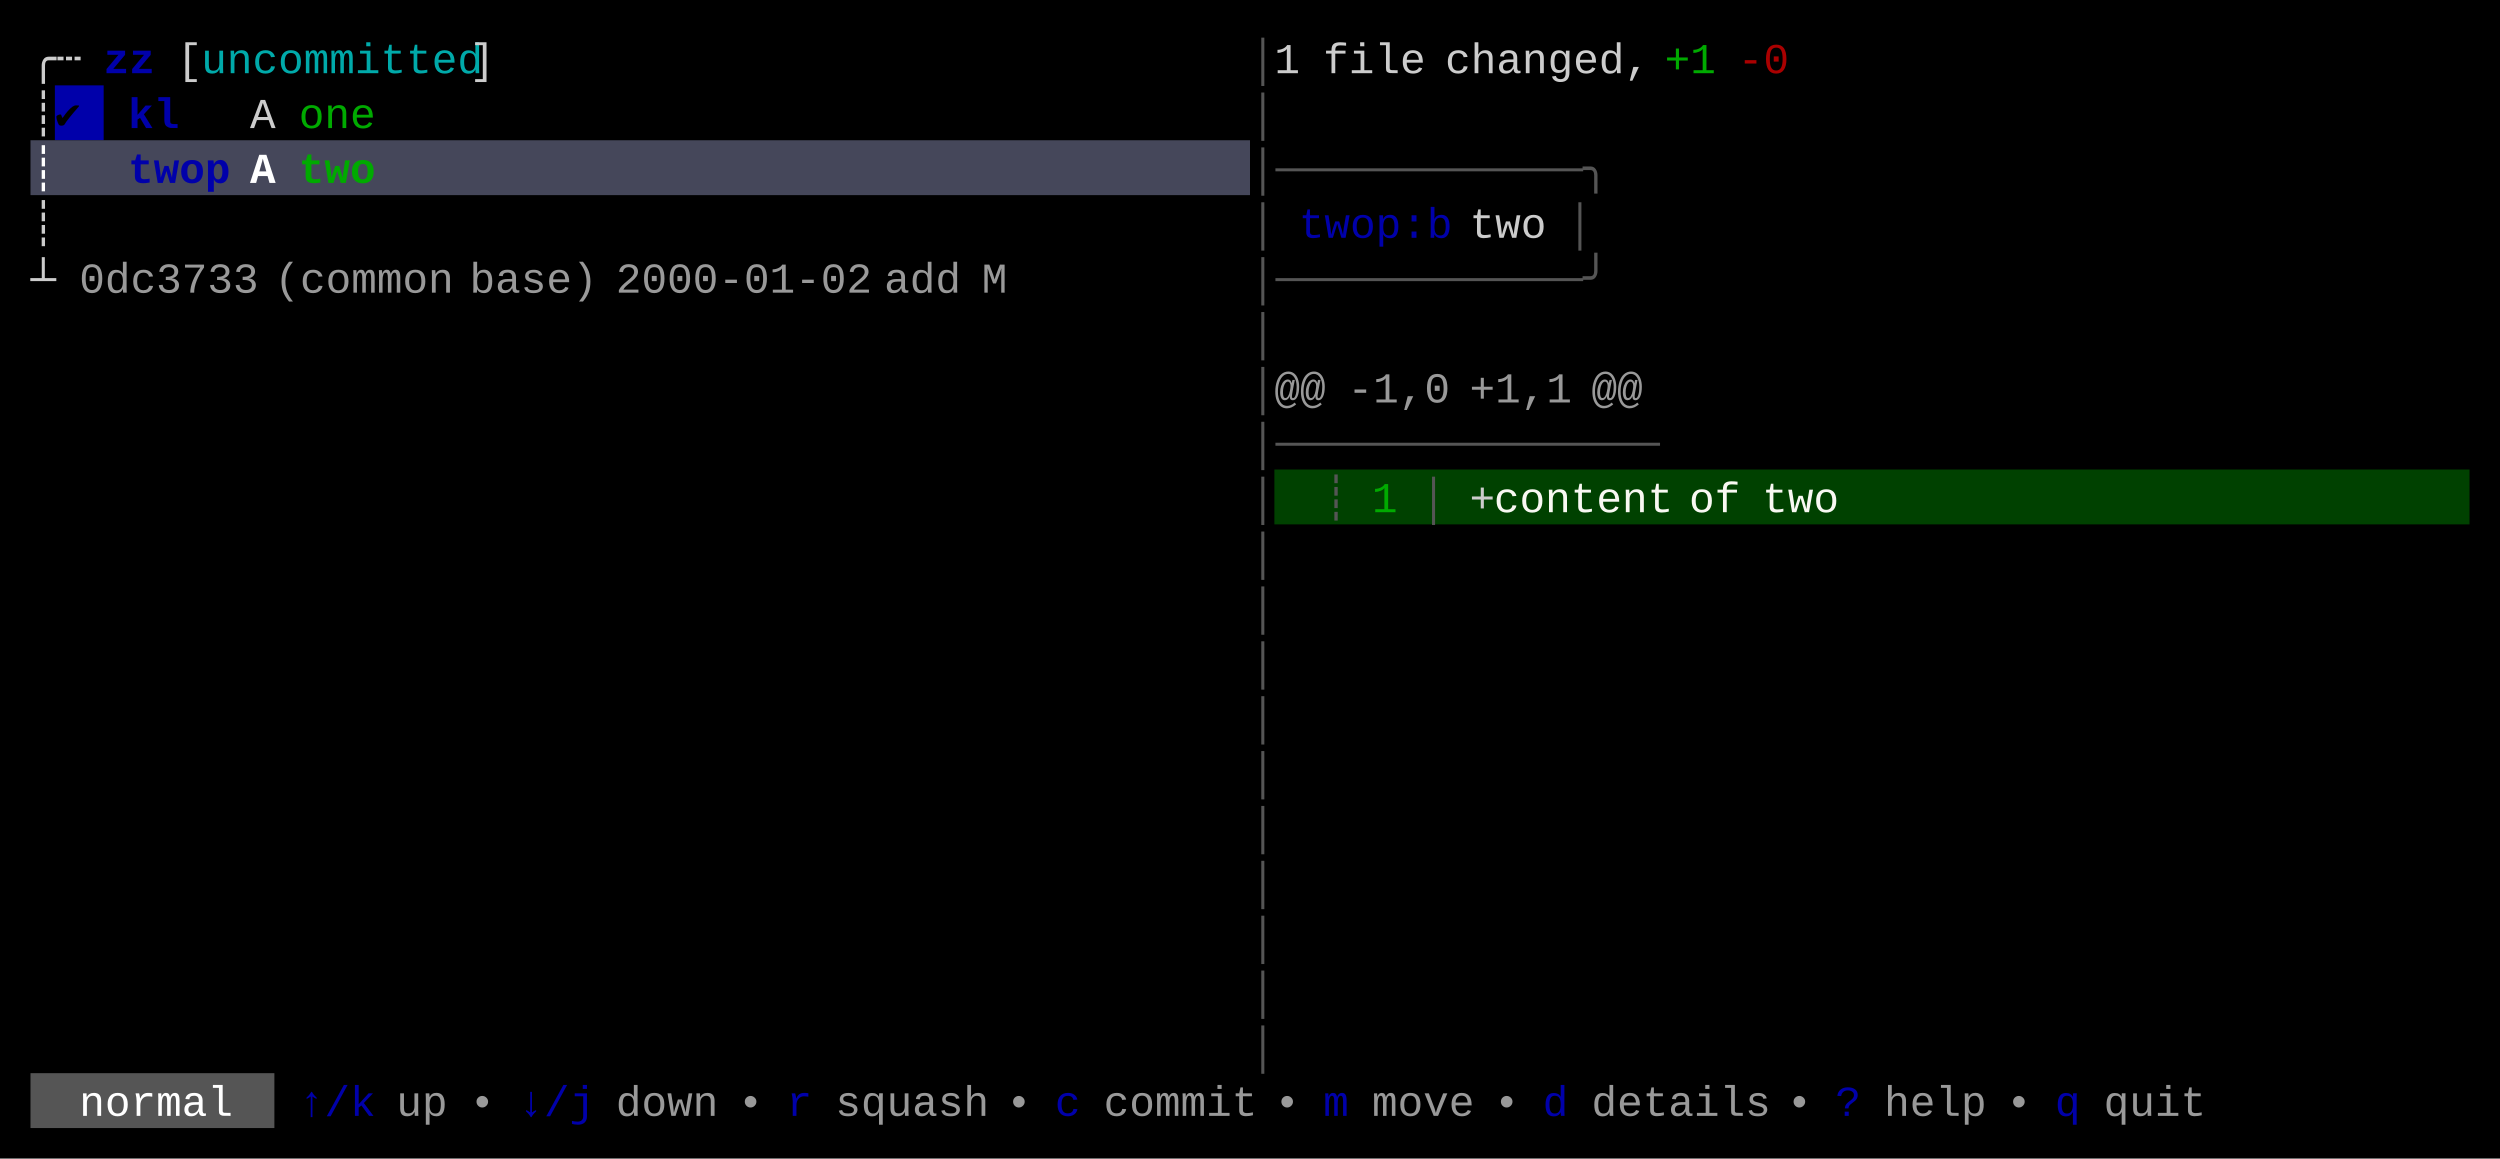
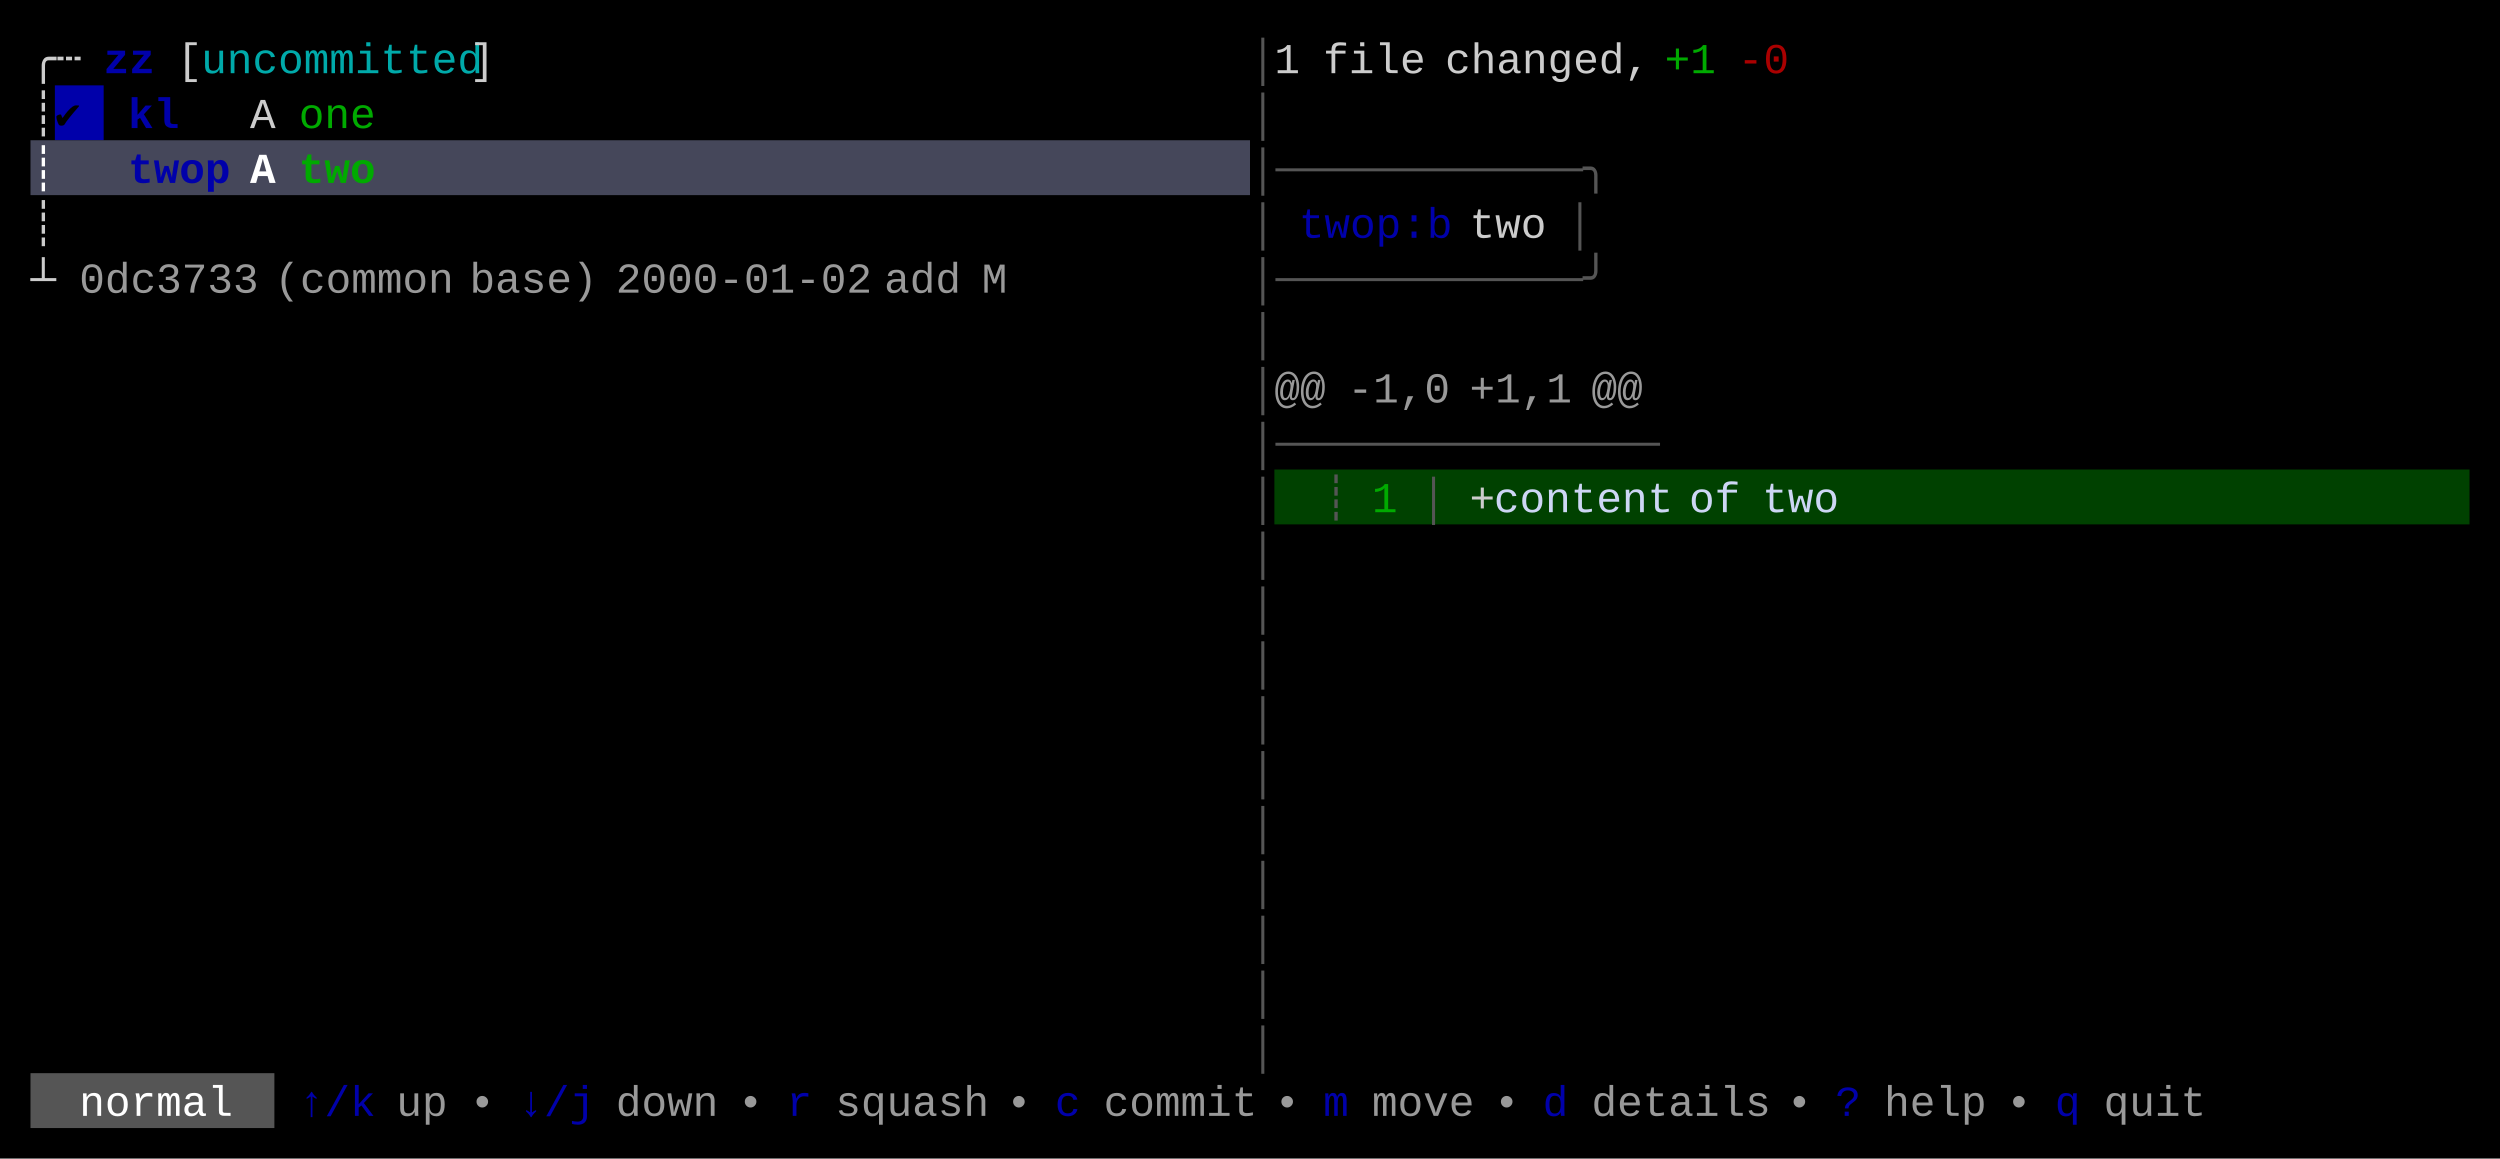
<svg xmlns="http://www.w3.org/2000/svg" width="820" height="380" viewBox="0 0 820 380">
  <rect x="0" y="0" width="820" height="380" fill="#000000" />
  <rect x="18" y="28" width="16" height="18" fill="#0000AA" />
  <rect x="10" y="46" width="400" height="18" fill="#45475A" />
  <rect x="418" y="154" width="392" height="18" fill="#004100" />
  <rect x="10" y="352" width="80" height="18" fill="#555555" />
  <g font-family="Menlo, Monaco, 'Courier New', monospace" font-size="14" xml:space="preserve">
    <text x="10 18" y="24" style="fill:#CCCCCC;">╭┄</text>
    <text x="34 42" y="24" style="fill:#0000AA;font-weight:bold;">zz</text>
    <text x="58" y="24" style="fill:#CCCCCC;">[</text>
    <text x="66 74 82 90 98 106 114 122 130 138 146" y="24" style="fill:#00AAAA;">uncommitted</text>
    <text x="154" y="24" style="fill:#CCCCCC;">]</text>
    <text x="410" y="24" style="fill:#555555;">│</text>
    <text x="418" y="24" style="fill:#CCCCCC;">1</text>
    <text x="434 442 450 458" y="24" style="fill:#CCCCCC;">file</text>
    <text x="474 482 490 498 506 514 522 530" y="24" style="fill:#CCCCCC;">changed,</text>
    <text x="546 554" y="24" style="fill:#00AA00;">+1</text>
    <text x="570 578" y="24" style="fill:#AA0000;">-0</text>
    <text x="10" y="42" style="fill:#CCCCCC;">┊</text>
    <text x="18" y="42" style="fill:#000000;">✔︎</text>
    <text x="42 50" y="42" style="fill:#0000AA;font-weight:bold;">kl</text>
    <text x="82" y="42" style="fill:#CCCCCC;">A</text>
    <text x="98 106 114" y="42" style="fill:#00AA00;">one</text>
    <text x="410" y="42" style="fill:#555555;">│</text>
    <text x="10" y="60" style="fill:#FFFFFF;font-weight:bold;">┊</text>
    <text x="42 50 58 66" y="60" style="fill:#0000AA;font-weight:bold;">twop</text>
    <text x="82" y="60" style="fill:#FFFFFF;font-weight:bold;">A</text>
    <text x="98 106 114" y="60" style="fill:#00AA00;font-weight:bold;">two</text>
    <text x="410 418 426 434 442 450 458 466 474 482 490 498 506 514" y="60" style="fill:#555555;">│────────────╮</text>
    <text x="10" y="78" style="fill:#CCCCCC;">┊</text>
    <text x="410" y="78" style="fill:#555555;">│</text>
    <text x="426 434 442 450 458 466" y="78" style="fill:#0000AA;">twop:b</text>
    <text x="482 490 498" y="78" style="fill:#CCCCCC;">two</text>
    <text x="514" y="78" style="fill:#555555;">│</text>
    <text x="10" y="96" style="fill:#CCCCCC;">┴</text>
    <text x="26 34 42 50 58 66 74" y="96" style="fill:#CCCCCC;opacity:0.75;">0dc3733</text>
    <text x="90 98 106 114 122 130 138" y="96" style="fill:#CCCCCC;opacity:0.75;">(common</text>
    <text x="154 162 170 178 186" y="96" style="fill:#CCCCCC;opacity:0.75;">base)</text>
    <text x="202 210 218 226 234 242 250 258 266 274" y="96" style="fill:#CCCCCC;opacity:0.75;">2000-01-02</text>
    <text x="290 298 306" y="96" style="fill:#CCCCCC;opacity:0.75;">add</text>
    <text x="322" y="96" style="fill:#CCCCCC;opacity:0.75;">M</text>
    <text x="410 418 426 434 442 450 458 466 474 482 490 498 506 514" y="96" style="fill:#555555;">│────────────╯</text>
    <text x="410" y="114" style="fill:#555555;">│</text>
    <text x="410" y="132" style="fill:#555555;">│</text>
    <text x="418 426" y="132" style="fill:#CCCCCC;opacity:0.75;">@@</text>
    <text x="442 450 458 466" y="132" style="fill:#CCCCCC;opacity:0.75;">-1,0</text>
    <text x="482 490 498 506" y="132" style="fill:#CCCCCC;opacity:0.75;">+1,1</text>
    <text x="522 530" y="132" style="fill:#CCCCCC;opacity:0.75;">@@</text>
    <text x="410 418 426 434 442 450 458 466 474 482 490 498 506 514 522 530" y="150" style="fill:#555555;">│───────────────</text>
    <text x="410" y="168" style="fill:#555555;">│</text>
    <text x="434" y="168" style="fill:#555555;">┊</text>
    <text x="450" y="168" style="fill:#00AA00;">1</text>
    <text x="466" y="168" style="fill:#555555;">│</text>
    <text x="482" y="168" style="fill:#CCCCCC;">+</text>
-     <text x="490 498 506 514 522 530 538" y="168" style="fill:#F8F8F2;">content</text>
-     <text x="554 562" y="168" style="fill:#F8F8F2;">of</text>
-     <text x="578 586 594" y="168" style="fill:#F8F8F2;">two</text>
+     <text x="490 498 506 514 522 530 538" y="168" style="fill:#CDD6F4;">content</text>
+     <text x="554 562" y="168" style="fill:#CDD6F4;">of</text>
+     <text x="578 586 594" y="168" style="fill:#CDD6F4;">two</text>
    <text x="410" y="186" style="fill:#555555;">│</text>
    <text x="410" y="204" style="fill:#555555;">│</text>
    <text x="410" y="222" style="fill:#555555;">│</text>
    <text x="410" y="240" style="fill:#555555;">│</text>
    <text x="410" y="258" style="fill:#555555;">│</text>
    <text x="410" y="276" style="fill:#555555;">│</text>
    <text x="410" y="294" style="fill:#555555;">│</text>
    <text x="410" y="312" style="fill:#555555;">│</text>
    <text x="410" y="330" style="fill:#555555;">│</text>
    <text x="410" y="348" style="fill:#555555;">│</text>
    <text x="26 34 42 50 58 66" y="366" style="fill:#FFFFFF;">normal</text>
    <text x="98 106 114" y="366" style="fill:#0000AA;">↑/k</text>
    <text x="130 138" y="366" style="fill:#CCCCCC;opacity:0.75;">up</text>
    <text x="154" y="366" style="fill:#CCCCCC;opacity:0.75;">•</text>
    <text x="170 178 186" y="366" style="fill:#0000AA;">↓/j</text>
    <text x="202 210 218 226" y="366" style="fill:#CCCCCC;opacity:0.75;">down</text>
    <text x="242" y="366" style="fill:#CCCCCC;opacity:0.75;">•</text>
    <text x="258" y="366" style="fill:#0000AA;">r</text>
    <text x="274 282 290 298 306 314" y="366" style="fill:#CCCCCC;opacity:0.75;">squash</text>
    <text x="330" y="366" style="fill:#CCCCCC;opacity:0.75;">•</text>
    <text x="346" y="366" style="fill:#0000AA;">c</text>
    <text x="362 370 378 386 394 402" y="366" style="fill:#CCCCCC;opacity:0.75;">commit</text>
    <text x="418" y="366" style="fill:#CCCCCC;opacity:0.75;">•</text>
    <text x="434" y="366" style="fill:#0000AA;">m</text>
    <text x="450 458 466 474" y="366" style="fill:#CCCCCC;opacity:0.75;">move</text>
    <text x="490" y="366" style="fill:#CCCCCC;opacity:0.75;">•</text>
    <text x="506" y="366" style="fill:#0000AA;">d</text>
    <text x="522 530 538 546 554 562 570" y="366" style="fill:#CCCCCC;opacity:0.75;">details</text>
    <text x="586" y="366" style="fill:#CCCCCC;opacity:0.75;">•</text>
    <text x="602" y="366" style="fill:#0000AA;">?</text>
    <text x="618 626 634 642" y="366" style="fill:#CCCCCC;opacity:0.75;">help</text>
    <text x="658" y="366" style="fill:#CCCCCC;opacity:0.75;">•</text>
    <text x="674" y="366" style="fill:#0000AA;">q</text>
    <text x="690 698 706 714" y="366" style="fill:#CCCCCC;opacity:0.75;">quit</text>
  </g>
</svg>
